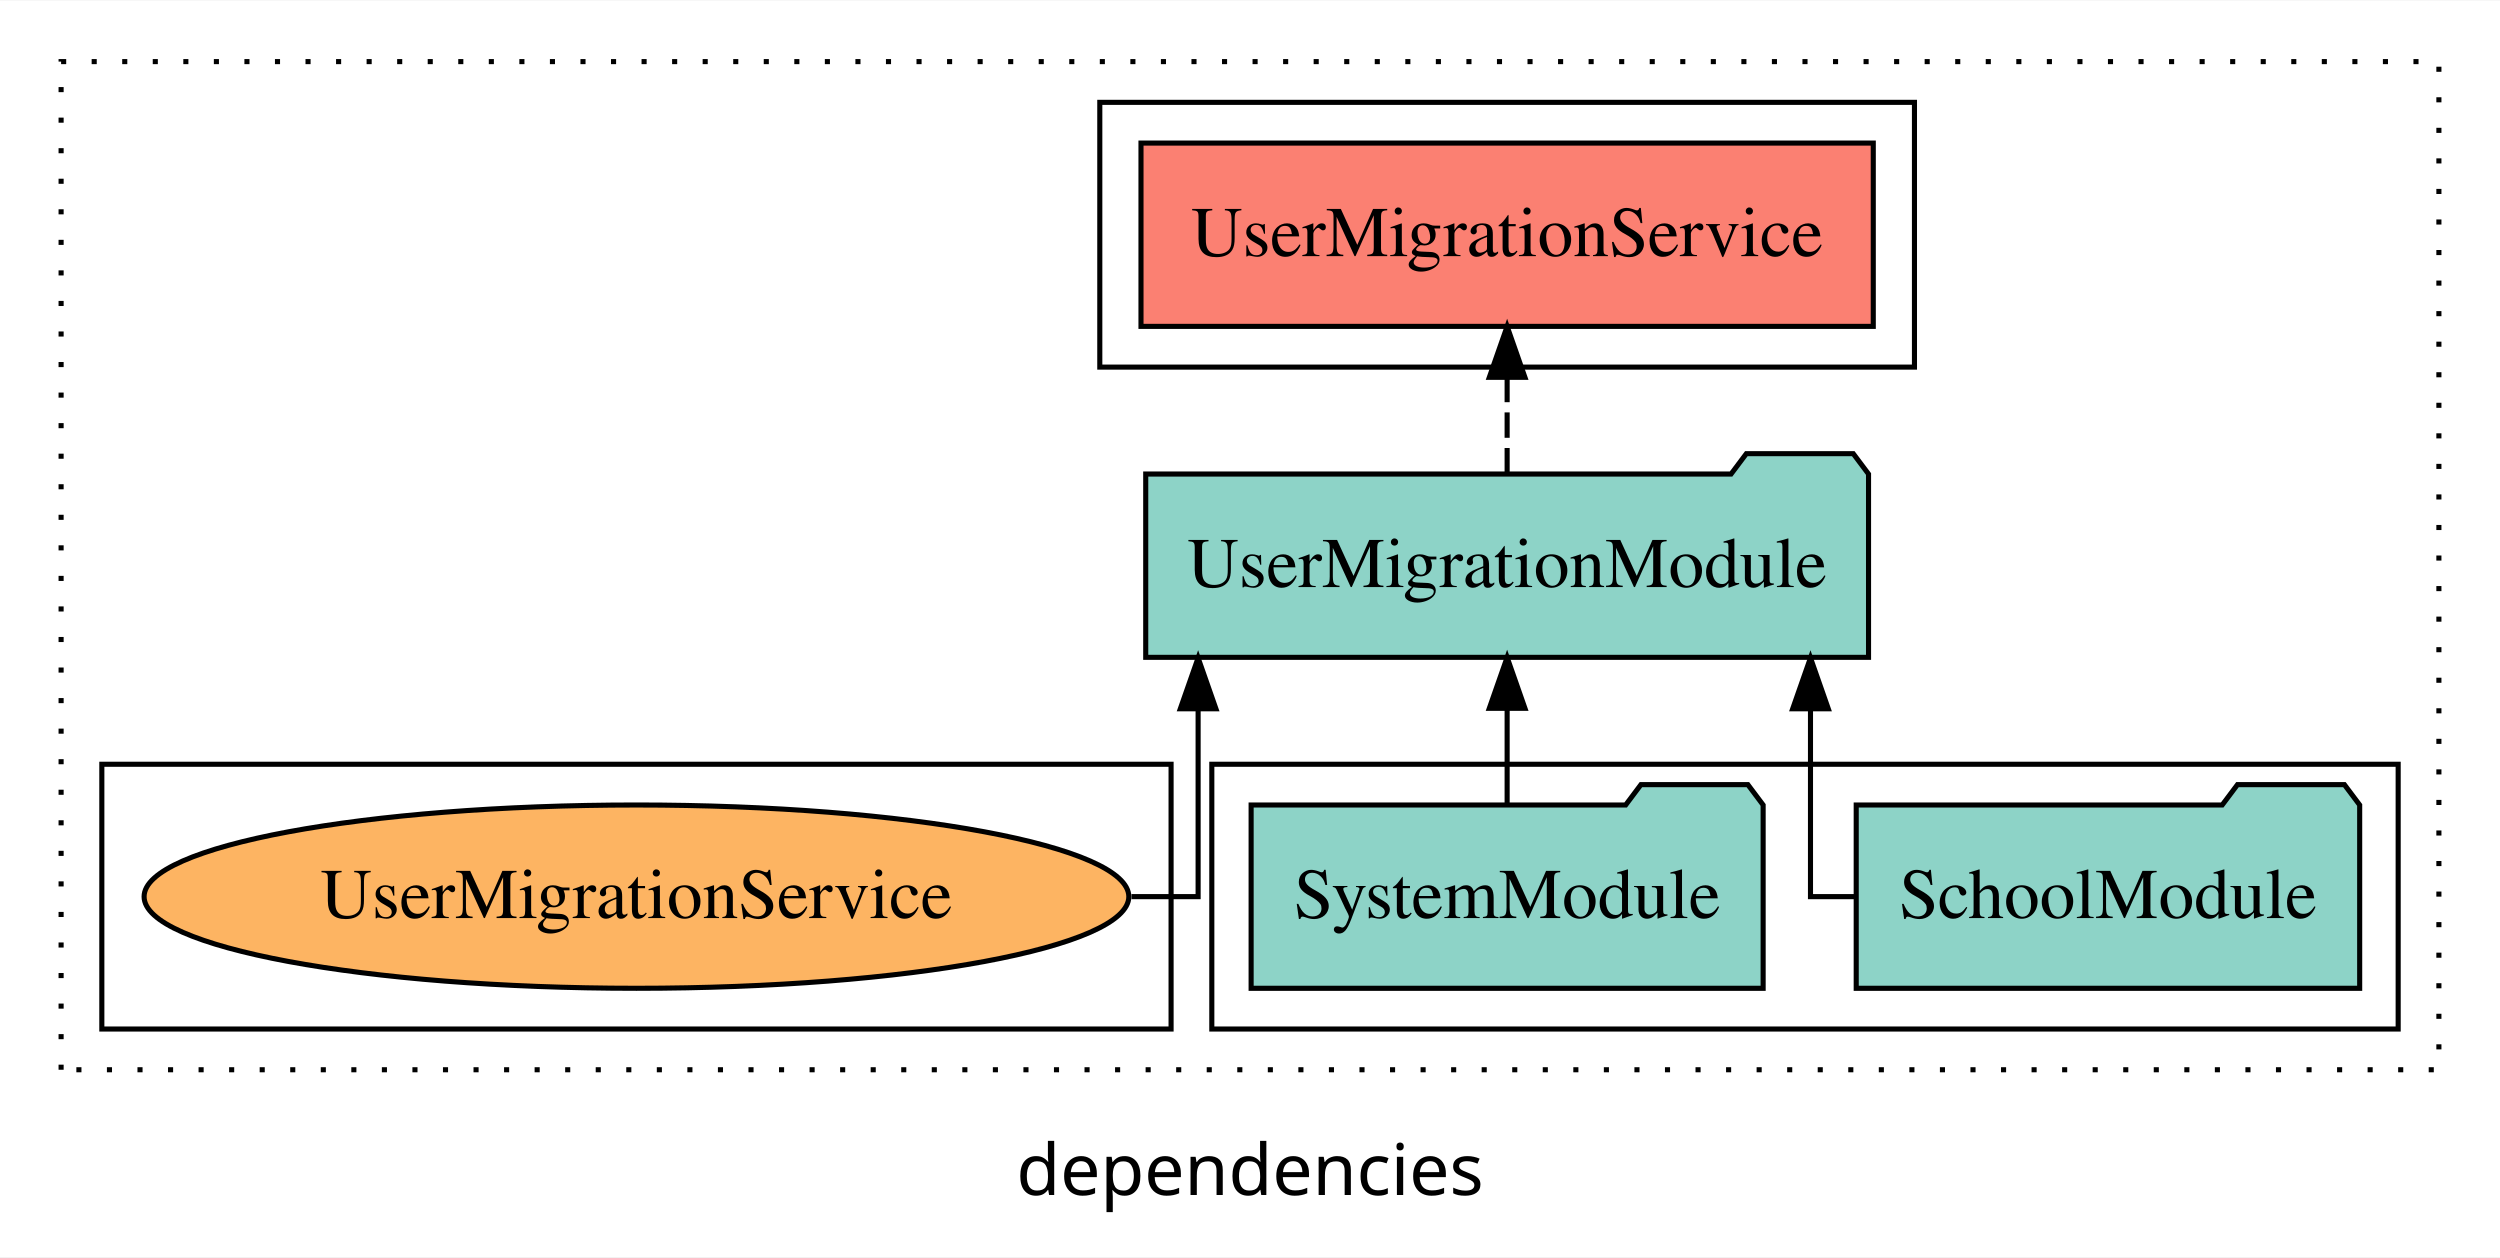
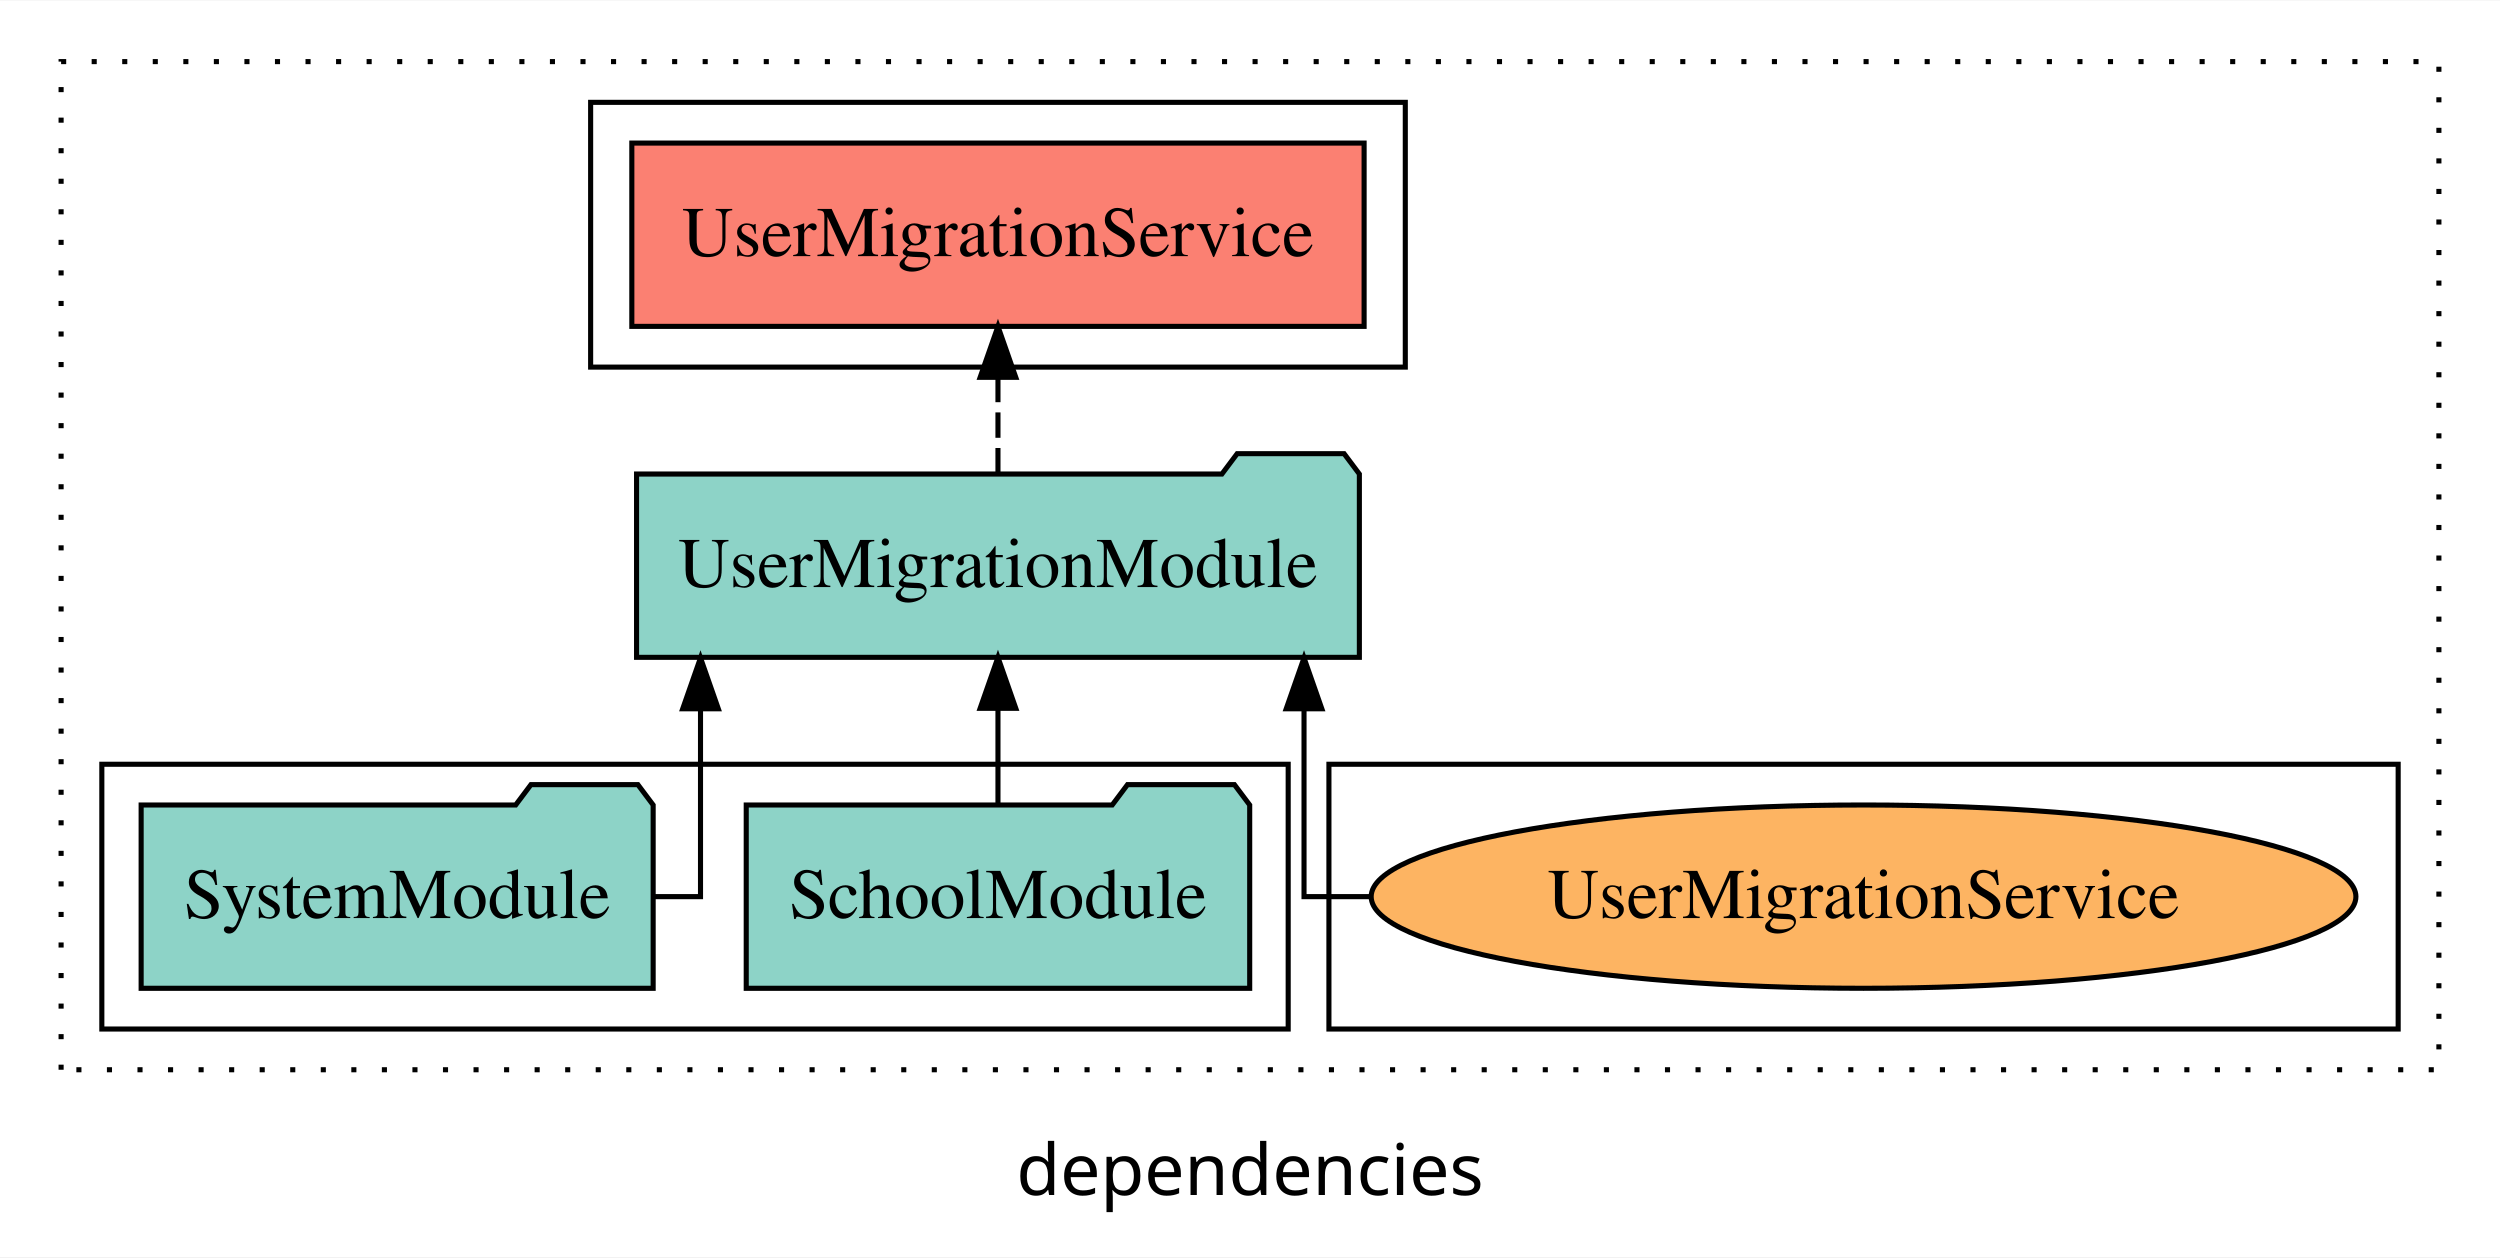
<svg xmlns="http://www.w3.org/2000/svg" width="491pt" height="247pt" viewBox="0.00 0.00 491.00 246.80">
  <g id="graph0" class="graph" transform="scale(1 1) rotate(0) translate(4 242.8)">
    <polygon fill="white" stroke="transparent" points="-4,4 -4,-242.8 487,-242.8 487,4 -4,4" />
    <text text-anchor="middle" x="241.5" y="-8.2" font-family="sans-serif" font-size="14.00">dependencies</text>
    <g id="clust1" class="cluster">
      <polygon fill="none" stroke="black" stroke-dasharray="1,5" points="8,-32.8 8,-230.8 475,-230.8 475,-32.8 8,-32.8" />
    </g>
-     <g id="clust4" class="cluster">
-       <polygon fill="none" stroke="black" points="212,-170.8 212,-222.8 372,-222.8 372,-170.8 212,-170.8" />
+     <g id="clust6" class="cluster">
+       <polygon fill="none" stroke="black" points="257,-40.8 257,-92.8 467,-92.8 467,-40.8 257,-40.8" />
    </g>
    <g id="clust3" class="cluster">
-       <polygon fill="none" stroke="black" points="234,-40.8 234,-92.8 467,-92.8 467,-40.8 234,-40.8" />
+       <polygon fill="none" stroke="black" points="16,-40.8 16,-92.8 249,-92.8 249,-40.8 16,-40.8" />
    </g>
-     <g id="clust6" class="cluster">
-       <polygon fill="none" stroke="black" points="16,-40.8 16,-92.8 226,-92.8 226,-40.8 16,-40.8" />
+     <g id="clust4" class="cluster">
+       <polygon fill="none" stroke="black" points="112,-170.8 112,-222.8 272,-222.8 272,-170.8 112,-170.8" />
    </g>
    <g id="node1" class="node">
-       <polygon fill="#8dd3c7" stroke="black" points="459.44,-84.8 456.44,-88.8 435.44,-88.8 432.44,-84.8 360.56,-84.8 360.56,-48.8 459.44,-48.8 459.44,-84.8" />
-       <text text-anchor="middle" x="410" y="-62.6" font-family="Times,serif" font-size="14.00">SchoolModule</text>
+       <polygon fill="#8dd3c7" stroke="black" points="241.44,-84.8 238.44,-88.8 217.44,-88.8 214.44,-84.8 142.56,-84.8 142.56,-48.8 241.44,-48.8 241.44,-84.8" />
+       <text text-anchor="middle" x="192" y="-62.6" font-family="Times,serif" font-size="14.00">SchoolModule</text>
    </g>
    <g id="node3" class="node">
-       <polygon fill="#8dd3c7" stroke="black" points="362.98,-149.8 359.98,-153.8 338.98,-153.8 335.98,-149.8 221.02,-149.8 221.02,-113.8 362.98,-113.8 362.98,-149.8" />
-       <text text-anchor="middle" x="292" y="-127.6" font-family="Times,serif" font-size="14.00">UserMigrationModule</text>
+       <polygon fill="#8dd3c7" stroke="black" points="262.98,-149.8 259.98,-153.8 238.98,-153.8 235.98,-149.8 121.02,-149.8 121.02,-113.8 262.98,-113.8 262.98,-149.8" />
+       <text text-anchor="middle" x="192" y="-127.6" font-family="Times,serif" font-size="14.00">UserMigrationModule</text>
    </g>
    <g id="edge1" class="edge">
-       <path fill="none" stroke="black" d="M360.71,-66.8C355.24,-66.8 351.58,-66.8 351.58,-66.8 351.58,-66.8 351.58,-103.69 351.58,-103.69" />
-       <polygon fill="black" stroke="black" points="348.08,-103.69 351.58,-113.69 355.08,-103.69 348.08,-103.69" />
+       <path fill="none" stroke="black" d="M192,-84.91C192,-84.91 192,-103.79 192,-103.79" />
+       <polygon fill="black" stroke="black" points="188.5,-103.79 192,-113.79 195.5,-103.79 188.5,-103.79" />
    </g>
    <g id="node2" class="node">
-       <polygon fill="#8dd3c7" stroke="black" points="342.28,-84.8 339.28,-88.8 318.28,-88.8 315.28,-84.8 241.72,-84.8 241.72,-48.8 342.28,-48.8 342.28,-84.8" />
-       <text text-anchor="middle" x="292" y="-62.6" font-family="Times,serif" font-size="14.00">SystemModule</text>
+       <polygon fill="#8dd3c7" stroke="black" points="124.28,-84.8 121.28,-88.8 100.28,-88.8 97.28,-84.8 23.72,-84.8 23.72,-48.8 124.28,-48.8 124.28,-84.8" />
+       <text text-anchor="middle" x="74" y="-62.6" font-family="Times,serif" font-size="14.00">SystemModule</text>
    </g>
    <g id="edge2" class="edge">
-       <path fill="none" stroke="black" d="M292,-84.91C292,-84.91 292,-103.79 292,-103.79" />
-       <polygon fill="black" stroke="black" points="288.5,-103.79 292,-113.79 295.5,-103.79 288.5,-103.79" />
+       <path fill="none" stroke="black" d="M124.53,-66.8C129.98,-66.8 133.58,-66.8 133.58,-66.8 133.58,-66.8 133.58,-103.69 133.58,-103.69" />
+       <polygon fill="black" stroke="black" points="130.08,-103.69 133.58,-113.69 137.08,-103.69 130.08,-103.69" />
    </g>
    <g id="node4" class="node">
-       <polygon fill="#fb8072" stroke="black" points="363.91,-214.8 220.09,-214.8 220.09,-178.8 363.91,-178.8 363.91,-214.8" />
-       <text text-anchor="middle" x="292" y="-192.6" font-family="Times,serif" font-size="14.00">UserMigrationService </text>
+       <polygon fill="#fb8072" stroke="black" points="263.91,-214.8 120.09,-214.8 120.09,-178.8 263.91,-178.8 263.91,-214.8" />
+       <text text-anchor="middle" x="192" y="-192.6" font-family="Times,serif" font-size="14.00">UserMigrationService </text>
    </g>
    <g id="edge3" class="edge">
-       <path fill="none" stroke="black" stroke-dasharray="5,2" d="M292,-149.91C292,-149.91 292,-168.79 292,-168.79" />
-       <polygon fill="black" stroke="black" points="288.5,-168.79 292,-178.79 295.5,-168.79 288.5,-168.79" />
+       <path fill="none" stroke="black" stroke-dasharray="5,2" d="M192,-149.91C192,-149.91 192,-168.79 192,-168.79" />
+       <polygon fill="black" stroke="black" points="188.5,-168.79 192,-178.79 195.5,-168.79 188.5,-168.79" />
    </g>
    <g id="node5" class="node">
-       <ellipse fill="#fdb462" stroke="black" cx="121" cy="-66.8" rx="96.7" ry="18" />
-       <text text-anchor="middle" x="121" y="-62.6" font-family="Times,serif" font-size="14.00">UserMigrationService</text>
+       <ellipse fill="#fdb462" stroke="black" cx="362" cy="-66.8" rx="96.7" ry="18" />
+       <text text-anchor="middle" x="362" y="-62.6" font-family="Times,serif" font-size="14.00">UserMigrationService</text>
    </g>
    <g id="edge4" class="edge">
-       <path fill="none" stroke="black" d="M218.22,-66.8C226.22,-66.8 231.31,-66.8 231.31,-66.8 231.31,-66.8 231.31,-103.69 231.31,-103.69" />
-       <polygon fill="black" stroke="black" points="227.81,-103.69 231.31,-113.69 234.81,-103.69 227.81,-103.69" />
+       <path fill="none" stroke="black" d="M265.14,-66.8C257.18,-66.8 252.11,-66.8 252.11,-66.8 252.11,-66.8 252.11,-103.69 252.11,-103.69" />
+       <polygon fill="black" stroke="black" points="248.61,-103.69 252.11,-113.69 255.61,-103.69 248.61,-103.69" />
    </g>
  </g>
</svg>
